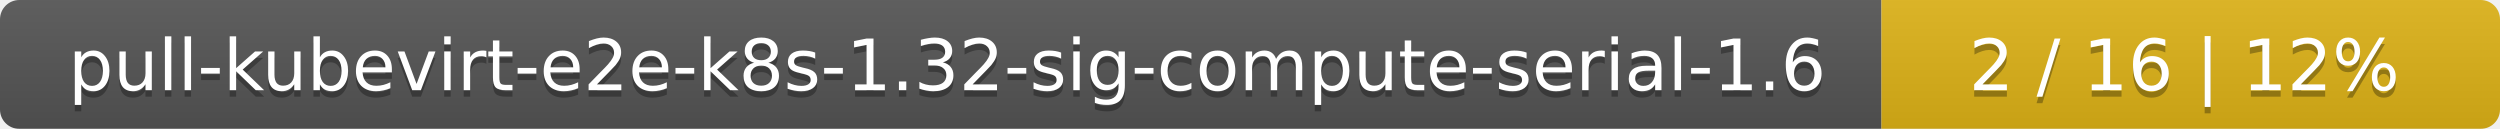
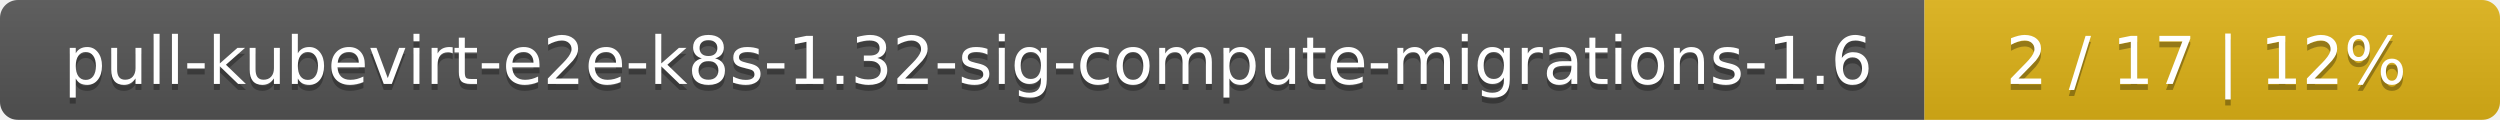
- <svg xmlns="http://www.w3.org/2000/svg" width="388" height="20">
+ <svg xmlns="http://www.w3.org/2000/svg" width="417" height="20">
  <linearGradient id="smooth" x2="0" y2="100%">
    <stop offset="0" stop-color="#bbb" stop-opacity=".1" />
    <stop offset="1" stop-opacity=".1" />
  </linearGradient>
  <mask id="round">
-     <rect width="388" height="20" rx="3" fill="#fff" />
+     <rect width="417" height="20" rx="3" fill="#fff" />
  </mask>
  <g mask="url(#round)">
-     <rect width="292" height="20" fill="#555" />
-     <rect x="292" width="96" height="20" fill="#dfb317" />
-     <rect width="388" height="20" fill="url(#smooth)" />
+     <rect width="321" height="20" fill="#555" />
+     <rect x="321" width="96" height="20" fill="#dfb317" />
+     <rect width="417" height="20" fill="url(#smooth)" />
  </g>
  <g fill="#fff" text-anchor="middle" font-family="DejaVu Sans,Verdana,Geneva,sans-serif" font-size="11">
-     <text x="147" y="15" fill="#010101" fill-opacity=".3">pull-kubevirt-e2e-k8s-1.32-sig-compute-serial-1.6</text>
-     <text x="147" y="14">pull-kubevirt-e2e-k8s-1.32-sig-compute-serial-1.6</text>
-     <text x="339" y="15" fill="#010101" fill-opacity=".3">2 / 16    |    12%</text>
-     <text x="339" y="14">2 / 16    |    12%</text>
+     <text x="161.5" y="15" fill="#010101" fill-opacity=".3">pull-kubevirt-e2e-k8s-1.32-sig-compute-migrations-1.6</text>
+     <text x="161.5" y="14">pull-kubevirt-e2e-k8s-1.32-sig-compute-migrations-1.6</text>
+     <text x="368" y="15" fill="#010101" fill-opacity=".3">2 / 17    |    12%</text>
+     <text x="368" y="14">2 / 17    |    12%</text>
  </g>
</svg>
